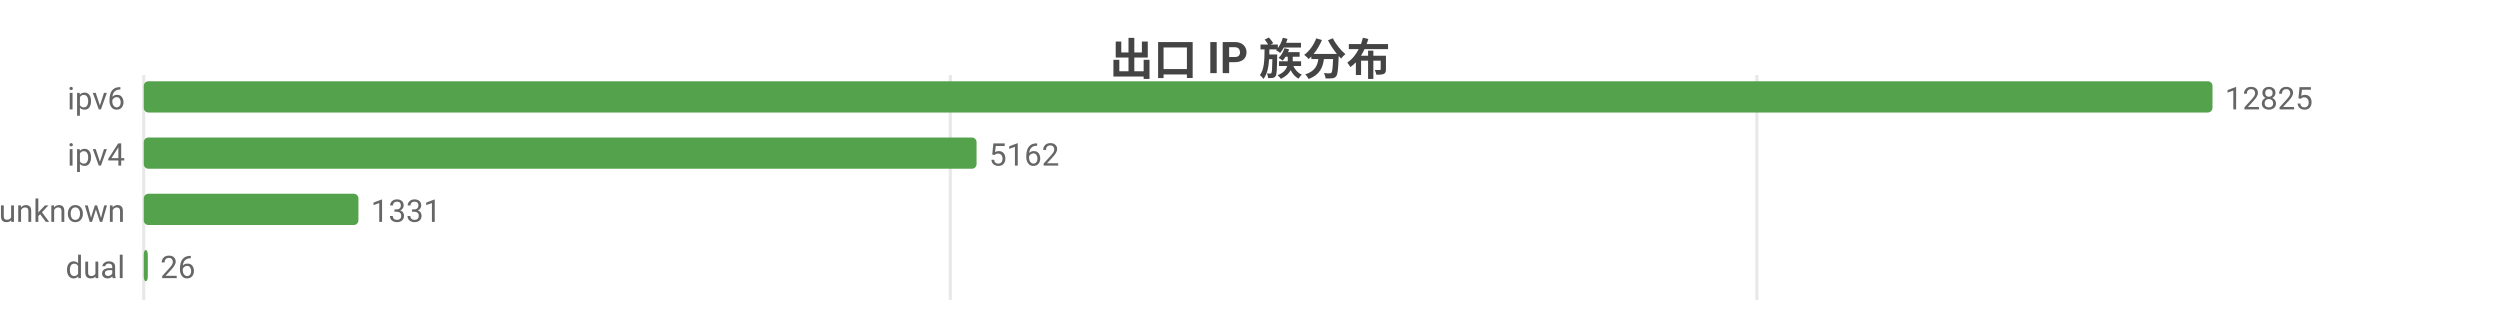
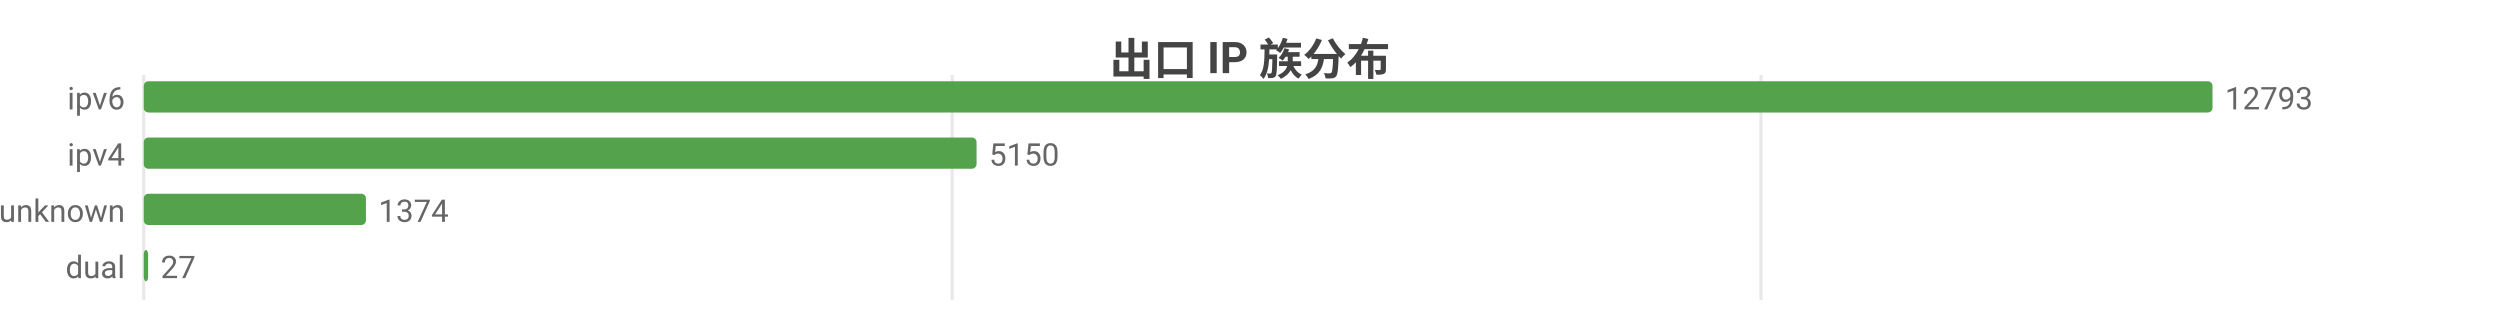
<svg xmlns="http://www.w3.org/2000/svg" width="800" height="104" viewBox="0 0 800 104">
  <rect width="800" height="104" fill="#ffffff" />
  <style>text{font-family:system-ui,-apple-system,'Segoe UI',Roboto,'PingFang SC','Microsoft YaHei','Noto Sans CJK SC',sans-serif}.g{stroke:#e8e8e8;stroke-width:1}.a{stroke:#999;stroke-width:1}.t{font-size:10px;fill:#666}.m{font-size:10px;text-anchor:middle;fill:#666}.e{font-size:10px;text-anchor:end;fill:#666}.l{font-size:11px;fill:#333}.tt{font-size:14px;font-weight:600;text-anchor:middle;fill:#444}.em{font-size:13px;text-anchor:middle;fill:#999}</style>
  <text class="tt" x="400.0" y="24">出口 IP 族分布</text>
  <line class="g" x1="46" y1="24" x2="46" y2="96" />
-   <line class="g" x1="304.1" y1="24" x2="304.1" y2="96" />
-   <line class="g" x1="562.2" y1="24" x2="562.2" y2="96" />
+   <line class="g" x1="304.7" y1="24" x2="304.7" y2="96" />
+   <line class="g" x1="563.5" y1="24" x2="563.5" y2="96" />
  <text class="e" x="40" y="35">ipv6</text>
  <rect x="46" y="26" width="662" height="10" fill="#54a24b" rx="1.5" />
-   <text class="t" x="712" y="35">12825</text>
+   <text class="t" x="712" y="35">12793</text>
  <text class="e" x="40" y="53">ipv4</text>
  <rect x="46" y="44" width="266.5" height="10" fill="#54a24b" rx="1.5" />
-   <text class="t" x="316.5" y="53">5162</text>
+   <text class="t" x="316.5" y="53">5150</text>
  <text class="e" x="40" y="71">unknown</text>
-   <rect x="46" y="62" width="68.7" height="10" fill="#54a24b" rx="1.5" />
-   <text class="t" x="118.7" y="71">1331</text>
+   <rect x="46" y="62" width="71.1" height="10" fill="#54a24b" rx="1.5" />
+   <text class="t" x="121.1" y="71">1374</text>
  <text class="e" x="40" y="89">dual</text>
-   <rect x="46" y="80" width="1.3" height="10" fill="#54a24b" rx="1.5" />
-   <text class="t" x="51.3" y="89">26</text>
+   <rect x="46" y="80" width="1.4" height="10" fill="#54a24b" rx="1.5" />
+   <text class="t" x="51.4" y="89">27</text>
</svg>
